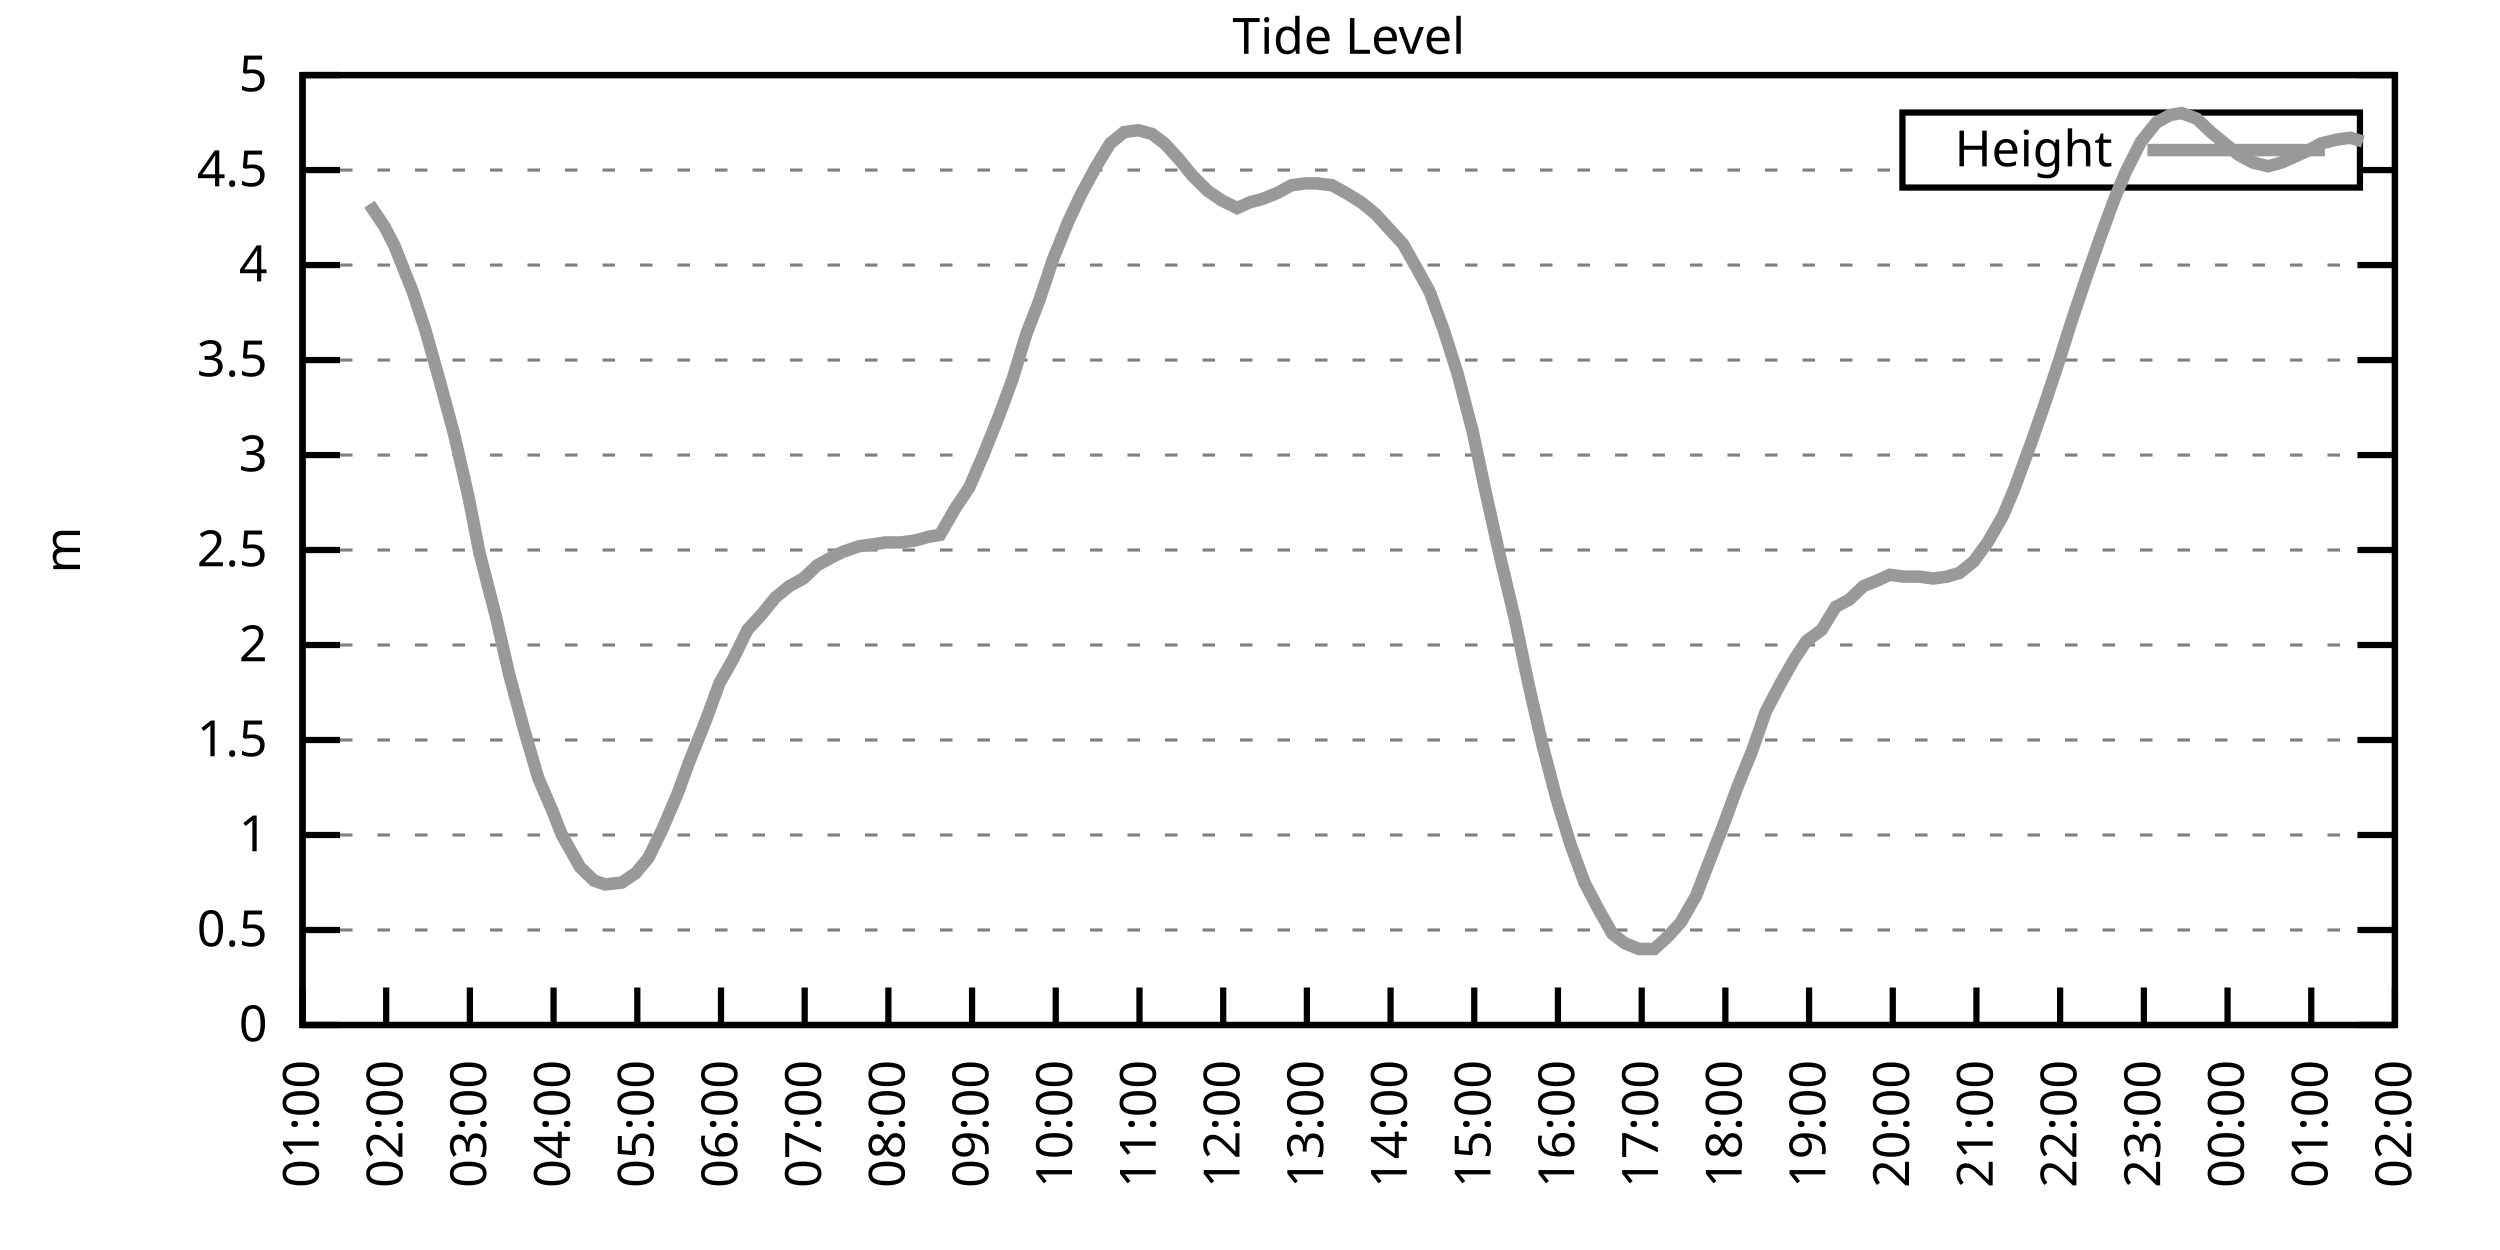
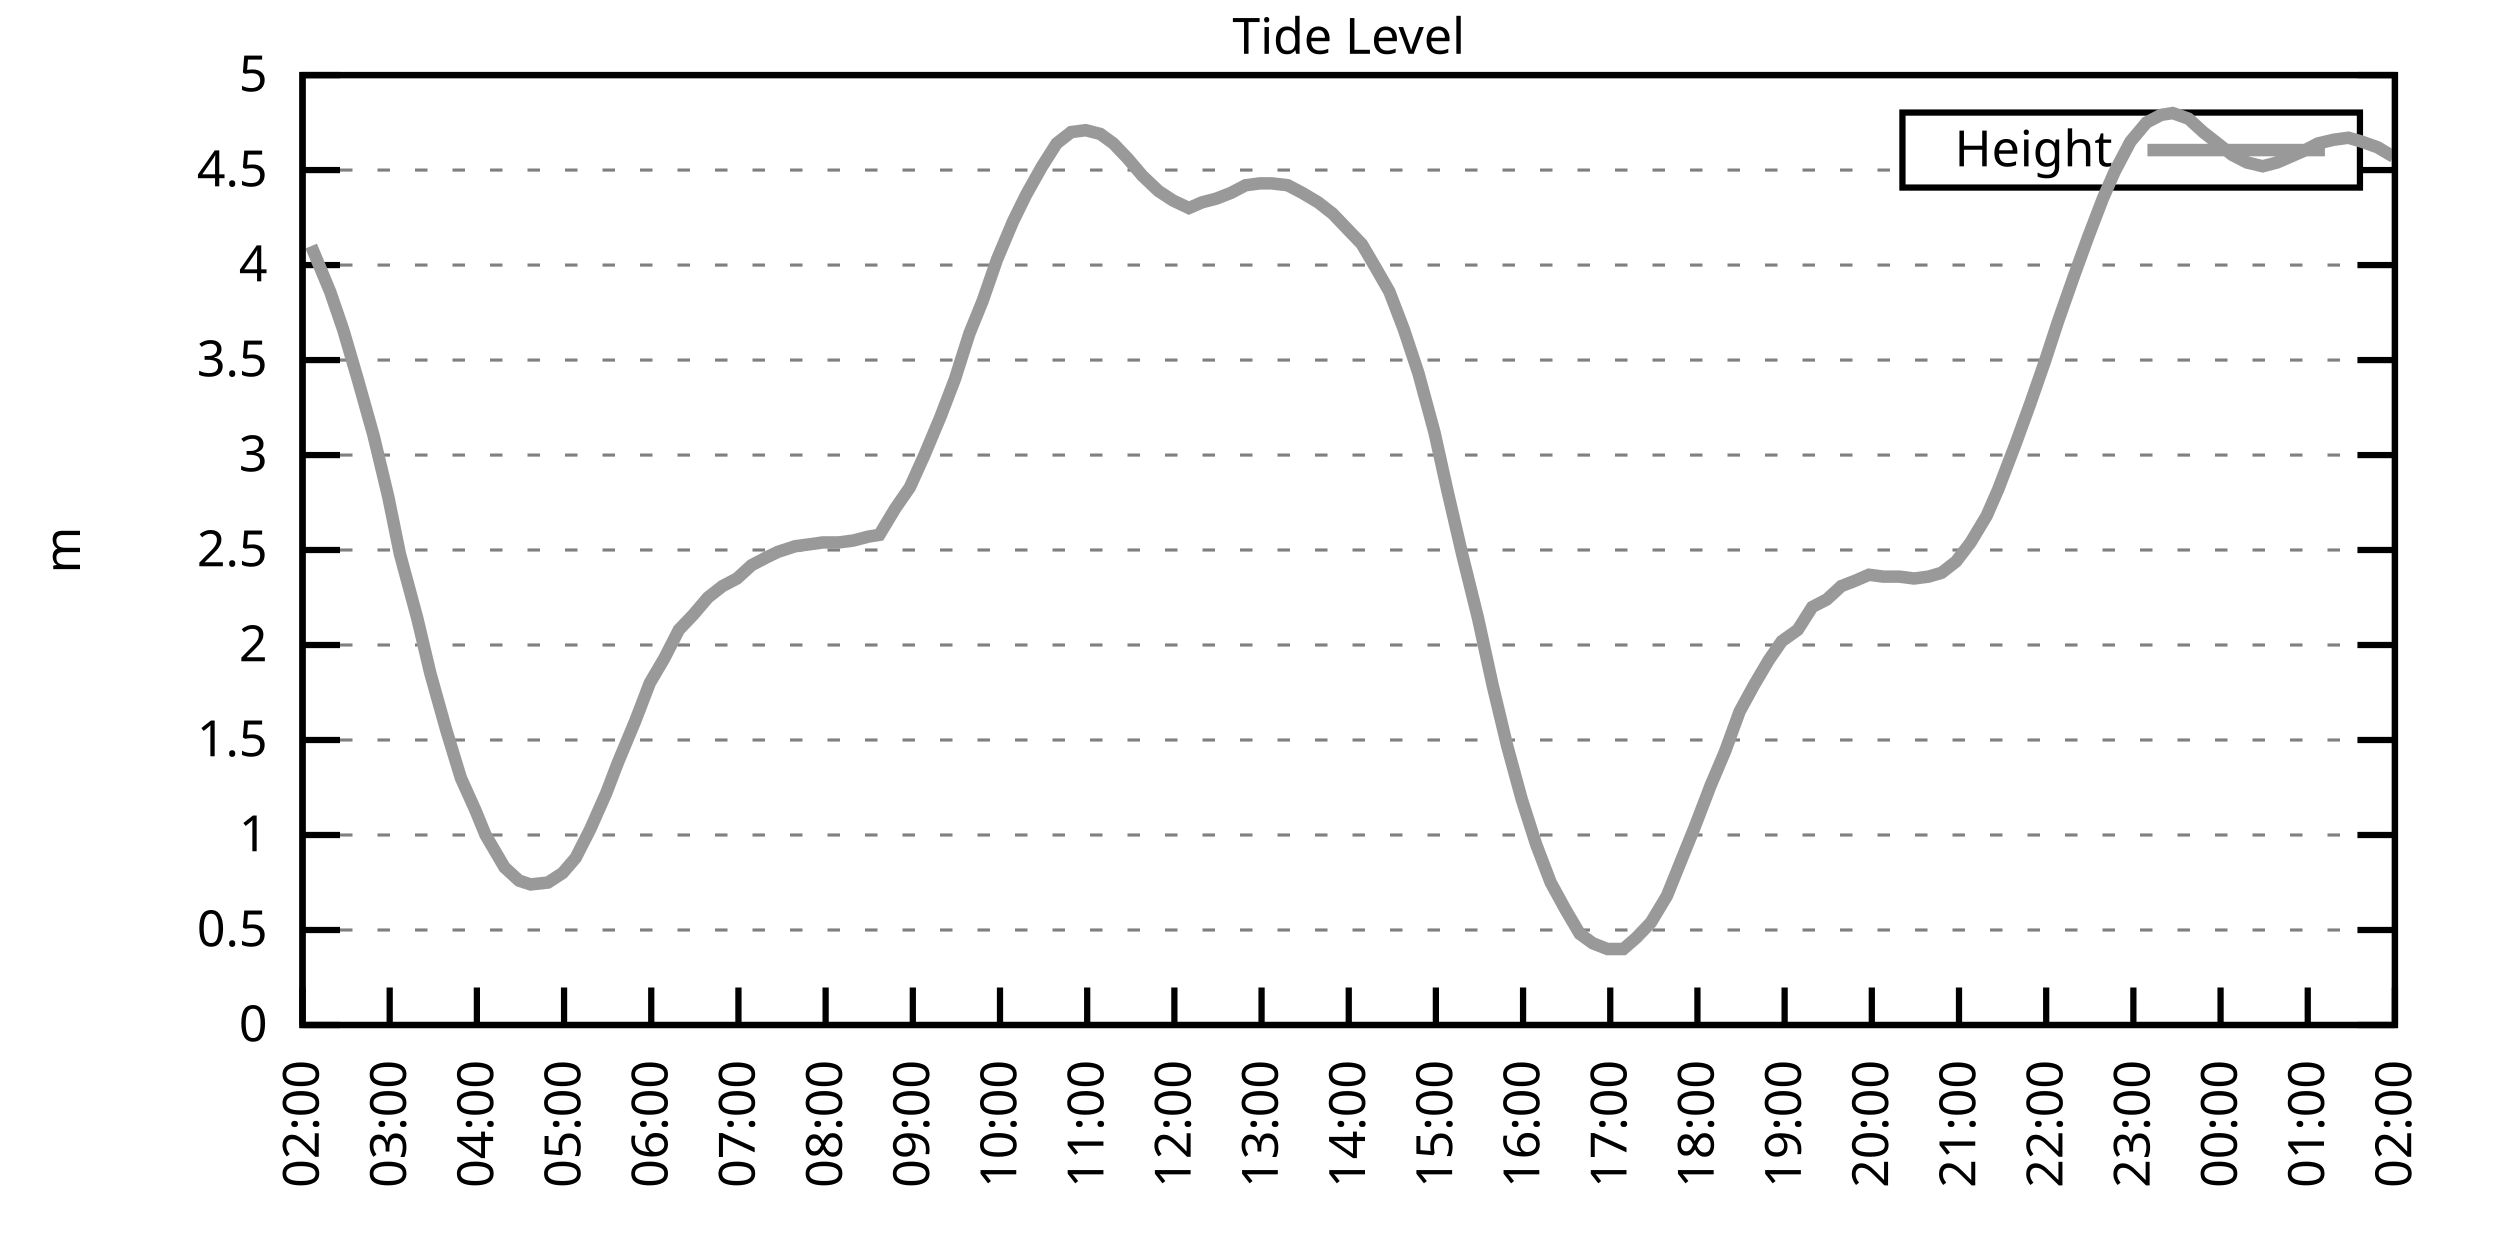
<svg xmlns="http://www.w3.org/2000/svg" xmlns:xlink="http://www.w3.org/1999/xlink" width="400" height="200" viewBox="0 0 400 200">
  <g id="gnuplot_canvas">
    <rect x="0" y="0" width="400" height="200" fill="none" />
    <defs>
      <circle id="gpDot" r="0.5" stroke-width="0.5" stroke="currentColor" />
      <path id="gpPt0" stroke-width="0.333" stroke="currentColor" d="M-1,0 h2 M0,-1 v2" />
      <path id="gpPt1" stroke-width="0.333" stroke="currentColor" d="M-1,-1 L1,1 M1,-1 L-1,1" />
      <path id="gpPt2" stroke-width="0.333" stroke="currentColor" d="M-1,0 L1,0 M0,-1 L0,1 M-1,-1 L1,1 M-1,1 L1,-1" />
      <rect id="gpPt3" stroke-width="0.333" stroke="currentColor" x="-1" y="-1" width="2" height="2" />
      <rect id="gpPt4" stroke-width="0.333" stroke="currentColor" fill="currentColor" x="-1" y="-1" width="2" height="2" />
      <circle id="gpPt5" stroke-width="0.333" stroke="currentColor" cx="0" cy="0" r="1" />
      <use xlink:href="#gpPt5" id="gpPt6" fill="currentColor" stroke="none" />
      <path id="gpPt7" stroke-width="0.333" stroke="currentColor" d="M0,-1.33 L-1.33,0.67 L1.33,0.67 z" />
      <use xlink:href="#gpPt7" id="gpPt8" fill="currentColor" stroke="none" />
      <use xlink:href="#gpPt7" id="gpPt9" stroke="currentColor" transform="rotate(180)" />
      <use xlink:href="#gpPt9" id="gpPt10" fill="currentColor" stroke="none" />
      <use xlink:href="#gpPt3" id="gpPt11" stroke="currentColor" transform="rotate(45)" />
      <use xlink:href="#gpPt11" id="gpPt12" fill="currentColor" stroke="none" />
      <path id="gpPt13" stroke-width="0.333" stroke="currentColor" d="M0,1.330 L1.265,0.411 L0.782,-1.067 L-0.782,-1.076 L-1.265,0.411 z" />
      <use xlink:href="#gpPt13" id="gpPt14" fill="currentColor" stroke="none" />
      <filter id="textbox" filterUnits="objectBoundingBox" x="0" y="0" height="1" width="1">
        <feFlood flood-color="white" flood-opacity="1" result="bgnd" />
        <feComposite in="SourceGraphic" in2="bgnd" operator="atop" />
      </filter>
      <filter id="greybox" filterUnits="objectBoundingBox" x="0" y="0" height="1" width="1">
        <feFlood flood-color="lightgrey" flood-opacity="1" result="grey" />
        <feComposite in="SourceGraphic" in2="grey" operator="atop" />
      </filter>
    </defs>
    <g fill="none" color="white" stroke="currentColor" stroke-width="1.00" stroke-linecap="butt" stroke-linejoin="miter">
</g>
    <g fill="none" color="black" stroke="currentColor" stroke-width="1.00" stroke-linecap="butt" stroke-linejoin="miter">
      <g stroke="none" shape-rendering="crispEdges">
        <polygon fill="rgb(255, 255, 255)" points="48.40,164.00 383.18,164.00 383.18,12.02 48.40,12.02 " />
      </g>
    </g>
    <g fill="none" color="black" stroke="currentColor" stroke-width="1.00" stroke-linecap="butt" stroke-linejoin="miter">
</g>
    <g fill="none" color="black" stroke="black" stroke-width="0.50" stroke-linecap="butt" stroke-linejoin="miter">
</g>
    <g fill="none" color="gray" stroke="currentColor" stroke-width="0.50" stroke-linecap="butt" stroke-linejoin="miter">
      <path stroke="gray" stroke-dasharray="2,4" class="gridline" d="M48.40,164.00 L383.19,164.00  " />
    </g>
    <g fill="none" color="gray" stroke="gray" stroke-width="1.00" stroke-linecap="butt" stroke-linejoin="miter">
</g>
    <g fill="none" color="black" stroke="currentColor" stroke-width="1.00" stroke-linecap="butt" stroke-linejoin="miter">
      <path stroke="black" d="M48.40,164.00 L54.40,164.00 M383.19,164.00 L377.19,164.00  " />
      <g transform="translate(42.80,166.60)" stroke="none" fill="black" font-family="Sans" font-size="8.00" text-anchor="end">
        <text>
          <tspan font-family="Sans"> 0</tspan>
        </text>
      </g>
    </g>
    <g fill="none" color="black" stroke="currentColor" stroke-width="1.00" stroke-linecap="butt" stroke-linejoin="miter">
</g>
    <g fill="none" color="black" stroke="black" stroke-width="0.50" stroke-linecap="butt" stroke-linejoin="miter">
</g>
    <g fill="none" color="gray" stroke="currentColor" stroke-width="0.50" stroke-linecap="butt" stroke-linejoin="miter">
      <path stroke="gray" stroke-dasharray="2,4" class="gridline" d="M48.40,148.80 L383.19,148.80  " />
    </g>
    <g fill="none" color="gray" stroke="gray" stroke-width="1.00" stroke-linecap="butt" stroke-linejoin="miter">
</g>
    <g fill="none" color="black" stroke="currentColor" stroke-width="1.00" stroke-linecap="butt" stroke-linejoin="miter">
      <path stroke="black" d="M48.40,148.80 L54.40,148.80 M383.19,148.80 L377.19,148.80  " />
      <g transform="translate(42.80,151.40)" stroke="none" fill="black" font-family="Sans" font-size="8.00" text-anchor="end">
        <text>
          <tspan font-family="Sans"> 0.5</tspan>
        </text>
      </g>
    </g>
    <g fill="none" color="black" stroke="currentColor" stroke-width="1.00" stroke-linecap="butt" stroke-linejoin="miter">
</g>
    <g fill="none" color="black" stroke="black" stroke-width="0.50" stroke-linecap="butt" stroke-linejoin="miter">
</g>
    <g fill="none" color="gray" stroke="currentColor" stroke-width="0.50" stroke-linecap="butt" stroke-linejoin="miter">
      <path stroke="gray" stroke-dasharray="2,4" class="gridline" d="M48.40,133.60 L383.19,133.60  " />
    </g>
    <g fill="none" color="gray" stroke="gray" stroke-width="1.00" stroke-linecap="butt" stroke-linejoin="miter">
</g>
    <g fill="none" color="black" stroke="currentColor" stroke-width="1.00" stroke-linecap="butt" stroke-linejoin="miter">
      <path stroke="black" d="M48.40,133.60 L54.40,133.60 M383.19,133.60 L377.19,133.60  " />
      <g transform="translate(42.80,136.20)" stroke="none" fill="black" font-family="Sans" font-size="8.00" text-anchor="end">
        <text>
          <tspan font-family="Sans"> 1</tspan>
        </text>
      </g>
    </g>
    <g fill="none" color="black" stroke="currentColor" stroke-width="1.00" stroke-linecap="butt" stroke-linejoin="miter">
</g>
    <g fill="none" color="black" stroke="black" stroke-width="0.50" stroke-linecap="butt" stroke-linejoin="miter">
</g>
    <g fill="none" color="gray" stroke="currentColor" stroke-width="0.50" stroke-linecap="butt" stroke-linejoin="miter">
      <path stroke="gray" stroke-dasharray="2,4" class="gridline" d="M48.40,118.40 L383.19,118.40  " />
    </g>
    <g fill="none" color="gray" stroke="gray" stroke-width="1.00" stroke-linecap="butt" stroke-linejoin="miter">
</g>
    <g fill="none" color="black" stroke="currentColor" stroke-width="1.00" stroke-linecap="butt" stroke-linejoin="miter">
      <path stroke="black" d="M48.40,118.40 L54.40,118.40 M383.19,118.40 L377.19,118.40  " />
      <g transform="translate(42.80,121.00)" stroke="none" fill="black" font-family="Sans" font-size="8.00" text-anchor="end">
        <text>
          <tspan font-family="Sans"> 1.5</tspan>
        </text>
      </g>
    </g>
    <g fill="none" color="black" stroke="currentColor" stroke-width="1.00" stroke-linecap="butt" stroke-linejoin="miter">
</g>
    <g fill="none" color="black" stroke="black" stroke-width="0.50" stroke-linecap="butt" stroke-linejoin="miter">
</g>
    <g fill="none" color="gray" stroke="currentColor" stroke-width="0.50" stroke-linecap="butt" stroke-linejoin="miter">
      <path stroke="gray" stroke-dasharray="2,4" class="gridline" d="M48.40,103.20 L383.19,103.20  " />
    </g>
    <g fill="none" color="gray" stroke="gray" stroke-width="1.00" stroke-linecap="butt" stroke-linejoin="miter">
</g>
    <g fill="none" color="black" stroke="currentColor" stroke-width="1.00" stroke-linecap="butt" stroke-linejoin="miter">
      <path stroke="black" d="M48.40,103.20 L54.40,103.20 M383.19,103.20 L377.19,103.20  " />
      <g transform="translate(42.80,105.80)" stroke="none" fill="black" font-family="Sans" font-size="8.00" text-anchor="end">
        <text>
          <tspan font-family="Sans"> 2</tspan>
        </text>
      </g>
    </g>
    <g fill="none" color="black" stroke="currentColor" stroke-width="1.00" stroke-linecap="butt" stroke-linejoin="miter">
</g>
    <g fill="none" color="black" stroke="black" stroke-width="0.50" stroke-linecap="butt" stroke-linejoin="miter">
</g>
    <g fill="none" color="gray" stroke="currentColor" stroke-width="0.50" stroke-linecap="butt" stroke-linejoin="miter">
      <path stroke="gray" stroke-dasharray="2,4" class="gridline" d="M48.40,88.00 L383.19,88.00  " />
    </g>
    <g fill="none" color="gray" stroke="gray" stroke-width="1.00" stroke-linecap="butt" stroke-linejoin="miter">
</g>
    <g fill="none" color="black" stroke="currentColor" stroke-width="1.00" stroke-linecap="butt" stroke-linejoin="miter">
      <path stroke="black" d="M48.40,88.00 L54.40,88.00 M383.19,88.00 L377.19,88.00  " />
      <g transform="translate(42.80,90.60)" stroke="none" fill="black" font-family="Sans" font-size="8.00" text-anchor="end">
        <text>
          <tspan font-family="Sans"> 2.5</tspan>
        </text>
      </g>
    </g>
    <g fill="none" color="black" stroke="currentColor" stroke-width="1.00" stroke-linecap="butt" stroke-linejoin="miter">
</g>
    <g fill="none" color="black" stroke="black" stroke-width="0.50" stroke-linecap="butt" stroke-linejoin="miter">
</g>
    <g fill="none" color="gray" stroke="currentColor" stroke-width="0.50" stroke-linecap="butt" stroke-linejoin="miter">
      <path stroke="gray" stroke-dasharray="2,4" class="gridline" d="M48.40,72.81 L383.19,72.81  " />
    </g>
    <g fill="none" color="gray" stroke="gray" stroke-width="1.00" stroke-linecap="butt" stroke-linejoin="miter">
</g>
    <g fill="none" color="black" stroke="currentColor" stroke-width="1.00" stroke-linecap="butt" stroke-linejoin="miter">
      <path stroke="black" d="M48.40,72.81 L54.40,72.81 M383.19,72.81 L377.19,72.81  " />
      <g transform="translate(42.80,75.41)" stroke="none" fill="black" font-family="Sans" font-size="8.00" text-anchor="end">
        <text>
          <tspan font-family="Sans"> 3</tspan>
        </text>
      </g>
    </g>
    <g fill="none" color="black" stroke="currentColor" stroke-width="1.00" stroke-linecap="butt" stroke-linejoin="miter">
</g>
    <g fill="none" color="black" stroke="black" stroke-width="0.50" stroke-linecap="butt" stroke-linejoin="miter">
</g>
    <g fill="none" color="gray" stroke="currentColor" stroke-width="0.50" stroke-linecap="butt" stroke-linejoin="miter">
      <path stroke="gray" stroke-dasharray="2,4" class="gridline" d="M48.40,57.61 L383.19,57.61  " />
    </g>
    <g fill="none" color="gray" stroke="gray" stroke-width="1.00" stroke-linecap="butt" stroke-linejoin="miter">
</g>
    <g fill="none" color="black" stroke="currentColor" stroke-width="1.00" stroke-linecap="butt" stroke-linejoin="miter">
      <path stroke="black" d="M48.40,57.61 L54.40,57.61 M383.19,57.61 L377.19,57.61  " />
      <g transform="translate(42.80,60.21)" stroke="none" fill="black" font-family="Sans" font-size="8.00" text-anchor="end">
        <text>
          <tspan font-family="Sans"> 3.5</tspan>
        </text>
      </g>
    </g>
    <g fill="none" color="black" stroke="currentColor" stroke-width="1.00" stroke-linecap="butt" stroke-linejoin="miter">
</g>
    <g fill="none" color="black" stroke="black" stroke-width="0.50" stroke-linecap="butt" stroke-linejoin="miter">
</g>
    <g fill="none" color="gray" stroke="currentColor" stroke-width="0.50" stroke-linecap="butt" stroke-linejoin="miter">
      <path stroke="gray" stroke-dasharray="2,4" class="gridline" d="M48.40,42.41 L383.19,42.41  " />
    </g>
    <g fill="none" color="gray" stroke="gray" stroke-width="1.00" stroke-linecap="butt" stroke-linejoin="miter">
</g>
    <g fill="none" color="black" stroke="currentColor" stroke-width="1.00" stroke-linecap="butt" stroke-linejoin="miter">
      <path stroke="black" d="M48.40,42.41 L54.40,42.41 M383.19,42.41 L377.19,42.41  " />
      <g transform="translate(42.80,45.01)" stroke="none" fill="black" font-family="Sans" font-size="8.00" text-anchor="end">
        <text>
          <tspan font-family="Sans"> 4</tspan>
        </text>
      </g>
    </g>
    <g fill="none" color="black" stroke="currentColor" stroke-width="1.00" stroke-linecap="butt" stroke-linejoin="miter">
</g>
    <g fill="none" color="black" stroke="black" stroke-width="0.50" stroke-linecap="butt" stroke-linejoin="miter">
</g>
    <g fill="none" color="gray" stroke="currentColor" stroke-width="0.50" stroke-linecap="butt" stroke-linejoin="miter">
      <path stroke="gray" stroke-dasharray="2,4" class="gridline" d="M48.40,27.21 L304.39,27.21 M377.59,27.21 L383.19,27.21  " />
    </g>
    <g fill="none" color="gray" stroke="gray" stroke-width="1.00" stroke-linecap="butt" stroke-linejoin="miter">
</g>
    <g fill="none" color="black" stroke="currentColor" stroke-width="1.00" stroke-linecap="butt" stroke-linejoin="miter">
      <path stroke="black" d="M48.40,27.21 L54.40,27.21 M383.19,27.21 L377.19,27.21  " />
      <g transform="translate(42.80,29.81)" stroke="none" fill="black" font-family="Sans" font-size="8.00" text-anchor="end">
        <text>
          <tspan font-family="Sans"> 4.5</tspan>
        </text>
      </g>
    </g>
    <g fill="none" color="black" stroke="currentColor" stroke-width="1.00" stroke-linecap="butt" stroke-linejoin="miter">
</g>
    <g fill="none" color="black" stroke="black" stroke-width="0.50" stroke-linecap="butt" stroke-linejoin="miter">
</g>
    <g fill="none" color="gray" stroke="currentColor" stroke-width="0.50" stroke-linecap="butt" stroke-linejoin="miter">
      <path stroke="gray" stroke-dasharray="2,4" class="gridline" d="M48.40,12.01 L383.19,12.01  " />
    </g>
    <g fill="none" color="gray" stroke="gray" stroke-width="1.00" stroke-linecap="butt" stroke-linejoin="miter">
</g>
    <g fill="none" color="black" stroke="currentColor" stroke-width="1.00" stroke-linecap="butt" stroke-linejoin="miter">
      <path stroke="black" d="M48.40,12.01 L54.40,12.01 M383.19,12.01 L377.19,12.01  " />
      <g transform="translate(42.80,14.61)" stroke="none" fill="black" font-family="Sans" font-size="8.00" text-anchor="end">
        <text>
          <tspan font-family="Sans"> 5</tspan>
        </text>
      </g>
    </g>
    <g fill="none" color="black" stroke="currentColor" stroke-width="1.00" stroke-linecap="butt" stroke-linejoin="miter">
      <path stroke="black" d="M48.40,164.00 L48.40,158.00  " />
      <g transform="translate(51.00,169.60) rotate(270.00)" stroke="none" fill="black" font-family="Sans" font-size="8.00" text-anchor="end">
        <text>
-           <tspan font-family="Sans">01:00</tspan>
-         </text>
-       </g>
-     </g>
-     <g fill="none" color="black" stroke="currentColor" stroke-width="1.00" stroke-linecap="butt" stroke-linejoin="miter">
-       <path stroke="black" d="M61.79,164.00 L61.79,158.00  " />
-       <g transform="translate(64.39,169.60) rotate(270.00)" stroke="none" fill="black" font-family="Sans" font-size="8.00" text-anchor="end">
-         <text>
          <tspan font-family="Sans">02:00</tspan>
        </text>
      </g>
    </g>
    <g fill="none" color="black" stroke="currentColor" stroke-width="1.00" stroke-linecap="butt" stroke-linejoin="miter">
-       <path stroke="black" d="M75.18,164.00 L75.18,158.00  " />
-       <g transform="translate(77.78,169.60) rotate(270.00)" stroke="none" fill="black" font-family="Sans" font-size="8.00" text-anchor="end">
+       <path stroke="black" d="M62.35,164.00 L62.35,158.00  " />
+       <g transform="translate(64.95,169.60) rotate(270.00)" stroke="none" fill="black" font-family="Sans" font-size="8.00" text-anchor="end">
        <text>
          <tspan font-family="Sans">03:00</tspan>
        </text>
      </g>
    </g>
    <g fill="none" color="black" stroke="currentColor" stroke-width="1.00" stroke-linecap="butt" stroke-linejoin="miter">
-       <path stroke="black" d="M88.57,164.00 L88.57,158.00  " />
-       <g transform="translate(91.17,169.60) rotate(270.00)" stroke="none" fill="black" font-family="Sans" font-size="8.00" text-anchor="end">
+       <path stroke="black" d="M76.30,164.00 L76.30,158.00  " />
+       <g transform="translate(78.90,169.60) rotate(270.00)" stroke="none" fill="black" font-family="Sans" font-size="8.00" text-anchor="end">
        <text>
          <tspan font-family="Sans">04:00</tspan>
        </text>
      </g>
    </g>
    <g fill="none" color="black" stroke="currentColor" stroke-width="1.00" stroke-linecap="butt" stroke-linejoin="miter">
-       <path stroke="black" d="M101.97,164.00 L101.97,158.00  " />
-       <g transform="translate(104.57,169.60) rotate(270.00)" stroke="none" fill="black" font-family="Sans" font-size="8.00" text-anchor="end">
+       <path stroke="black" d="M90.25,164.00 L90.25,158.00  " />
+       <g transform="translate(92.85,169.60) rotate(270.00)" stroke="none" fill="black" font-family="Sans" font-size="8.00" text-anchor="end">
        <text>
          <tspan font-family="Sans">05:00</tspan>
        </text>
      </g>
    </g>
    <g fill="none" color="black" stroke="currentColor" stroke-width="1.00" stroke-linecap="butt" stroke-linejoin="miter">
-       <path stroke="black" d="M115.36,164.00 L115.36,158.00  " />
-       <g transform="translate(117.96,169.60) rotate(270.00)" stroke="none" fill="black" font-family="Sans" font-size="8.00" text-anchor="end">
+       <path stroke="black" d="M104.20,164.00 L104.20,158.00  " />
+       <g transform="translate(106.80,169.60) rotate(270.00)" stroke="none" fill="black" font-family="Sans" font-size="8.00" text-anchor="end">
        <text>
          <tspan font-family="Sans">06:00</tspan>
        </text>
      </g>
    </g>
    <g fill="none" color="black" stroke="currentColor" stroke-width="1.00" stroke-linecap="butt" stroke-linejoin="miter">
-       <path stroke="black" d="M128.75,164.00 L128.75,158.00  " />
-       <g transform="translate(131.35,169.60) rotate(270.00)" stroke="none" fill="black" font-family="Sans" font-size="8.00" text-anchor="end">
+       <path stroke="black" d="M118.15,164.00 L118.15,158.00  " />
+       <g transform="translate(120.75,169.60) rotate(270.00)" stroke="none" fill="black" font-family="Sans" font-size="8.00" text-anchor="end">
        <text>
          <tspan font-family="Sans">07:00</tspan>
        </text>
      </g>
    </g>
    <g fill="none" color="black" stroke="currentColor" stroke-width="1.00" stroke-linecap="butt" stroke-linejoin="miter">
-       <path stroke="black" d="M142.14,164.00 L142.14,158.00  " />
-       <g transform="translate(144.74,169.60) rotate(270.00)" stroke="none" fill="black" font-family="Sans" font-size="8.00" text-anchor="end">
+       <path stroke="black" d="M132.10,164.00 L132.10,158.00  " />
+       <g transform="translate(134.70,169.60) rotate(270.00)" stroke="none" fill="black" font-family="Sans" font-size="8.00" text-anchor="end">
        <text>
          <tspan font-family="Sans">08:00</tspan>
        </text>
      </g>
    </g>
    <g fill="none" color="black" stroke="currentColor" stroke-width="1.00" stroke-linecap="butt" stroke-linejoin="miter">
-       <path stroke="black" d="M155.53,164.00 L155.53,158.00  " />
-       <g transform="translate(158.13,169.60) rotate(270.00)" stroke="none" fill="black" font-family="Sans" font-size="8.00" text-anchor="end">
+       <path stroke="black" d="M146.05,164.00 L146.05,158.00  " />
+       <g transform="translate(148.65,169.60) rotate(270.00)" stroke="none" fill="black" font-family="Sans" font-size="8.00" text-anchor="end">
        <text>
          <tspan font-family="Sans">09:00</tspan>
        </text>
      </g>
    </g>
    <g fill="none" color="black" stroke="currentColor" stroke-width="1.00" stroke-linecap="butt" stroke-linejoin="miter">
-       <path stroke="black" d="M168.92,164.00 L168.92,158.00  " />
-       <g transform="translate(171.52,169.60) rotate(270.00)" stroke="none" fill="black" font-family="Sans" font-size="8.00" text-anchor="end">
+       <path stroke="black" d="M160.00,164.00 L160.00,158.00  " />
+       <g transform="translate(162.60,169.60) rotate(270.00)" stroke="none" fill="black" font-family="Sans" font-size="8.00" text-anchor="end">
        <text>
          <tspan font-family="Sans">10:00</tspan>
        </text>
      </g>
    </g>
    <g fill="none" color="black" stroke="currentColor" stroke-width="1.00" stroke-linecap="butt" stroke-linejoin="miter">
-       <path stroke="black" d="M182.32,164.00 L182.32,158.00  " />
-       <g transform="translate(184.92,169.60) rotate(270.00)" stroke="none" fill="black" font-family="Sans" font-size="8.00" text-anchor="end">
+       <path stroke="black" d="M173.95,164.00 L173.95,158.00  " />
+       <g transform="translate(176.55,169.60) rotate(270.00)" stroke="none" fill="black" font-family="Sans" font-size="8.00" text-anchor="end">
        <text>
          <tspan font-family="Sans">11:00</tspan>
        </text>
      </g>
    </g>
    <g fill="none" color="black" stroke="currentColor" stroke-width="1.00" stroke-linecap="butt" stroke-linejoin="miter">
-       <path stroke="black" d="M195.71,164.00 L195.71,158.00  " />
-       <g transform="translate(198.31,169.60) rotate(270.00)" stroke="none" fill="black" font-family="Sans" font-size="8.00" text-anchor="end">
+       <path stroke="black" d="M187.90,164.00 L187.90,158.00  " />
+       <g transform="translate(190.50,169.60) rotate(270.00)" stroke="none" fill="black" font-family="Sans" font-size="8.00" text-anchor="end">
        <text>
          <tspan font-family="Sans">12:00</tspan>
        </text>
      </g>
    </g>
    <g fill="none" color="black" stroke="currentColor" stroke-width="1.00" stroke-linecap="butt" stroke-linejoin="miter">
-       <path stroke="black" d="M209.10,164.00 L209.10,158.00  " />
-       <g transform="translate(211.70,169.60) rotate(270.00)" stroke="none" fill="black" font-family="Sans" font-size="8.00" text-anchor="end">
+       <path stroke="black" d="M201.85,164.00 L201.85,158.00  " />
+       <g transform="translate(204.45,169.60) rotate(270.00)" stroke="none" fill="black" font-family="Sans" font-size="8.00" text-anchor="end">
        <text>
          <tspan font-family="Sans">13:00</tspan>
        </text>
      </g>
    </g>
    <g fill="none" color="black" stroke="currentColor" stroke-width="1.00" stroke-linecap="butt" stroke-linejoin="miter">
-       <path stroke="black" d="M222.49,164.00 L222.49,158.00  " />
-       <g transform="translate(225.09,169.60) rotate(270.00)" stroke="none" fill="black" font-family="Sans" font-size="8.00" text-anchor="end">
+       <path stroke="black" d="M215.80,164.00 L215.80,158.00  " />
+       <g transform="translate(218.40,169.60) rotate(270.00)" stroke="none" fill="black" font-family="Sans" font-size="8.00" text-anchor="end">
        <text>
          <tspan font-family="Sans">14:00</tspan>
        </text>
      </g>
    </g>
    <g fill="none" color="black" stroke="currentColor" stroke-width="1.00" stroke-linecap="butt" stroke-linejoin="miter">
-       <path stroke="black" d="M235.88,164.00 L235.88,158.00  " />
-       <g transform="translate(238.48,169.60) rotate(270.00)" stroke="none" fill="black" font-family="Sans" font-size="8.00" text-anchor="end">
+       <path stroke="black" d="M229.74,164.00 L229.74,158.00  " />
+       <g transform="translate(232.34,169.60) rotate(270.00)" stroke="none" fill="black" font-family="Sans" font-size="8.00" text-anchor="end">
        <text>
          <tspan font-family="Sans">15:00</tspan>
        </text>
      </g>
    </g>
    <g fill="none" color="black" stroke="currentColor" stroke-width="1.00" stroke-linecap="butt" stroke-linejoin="miter">
-       <path stroke="black" d="M249.27,164.00 L249.27,158.00  " />
-       <g transform="translate(251.87,169.60) rotate(270.00)" stroke="none" fill="black" font-family="Sans" font-size="8.00" text-anchor="end">
+       <path stroke="black" d="M243.69,164.00 L243.69,158.00  " />
+       <g transform="translate(246.29,169.60) rotate(270.00)" stroke="none" fill="black" font-family="Sans" font-size="8.00" text-anchor="end">
        <text>
          <tspan font-family="Sans">16:00</tspan>
        </text>
      </g>
    </g>
    <g fill="none" color="black" stroke="currentColor" stroke-width="1.00" stroke-linecap="butt" stroke-linejoin="miter">
-       <path stroke="black" d="M262.67,164.00 L262.67,158.00  " />
-       <g transform="translate(265.27,169.60) rotate(270.00)" stroke="none" fill="black" font-family="Sans" font-size="8.00" text-anchor="end">
+       <path stroke="black" d="M257.64,164.00 L257.64,158.00  " />
+       <g transform="translate(260.24,169.60) rotate(270.00)" stroke="none" fill="black" font-family="Sans" font-size="8.00" text-anchor="end">
        <text>
          <tspan font-family="Sans">17:00</tspan>
        </text>
      </g>
    </g>
    <g fill="none" color="black" stroke="currentColor" stroke-width="1.00" stroke-linecap="butt" stroke-linejoin="miter">
-       <path stroke="black" d="M276.06,164.00 L276.06,158.00  " />
-       <g transform="translate(278.66,169.60) rotate(270.00)" stroke="none" fill="black" font-family="Sans" font-size="8.00" text-anchor="end">
+       <path stroke="black" d="M271.59,164.00 L271.59,158.00  " />
+       <g transform="translate(274.19,169.60) rotate(270.00)" stroke="none" fill="black" font-family="Sans" font-size="8.00" text-anchor="end">
        <text>
          <tspan font-family="Sans">18:00</tspan>
        </text>
      </g>
    </g>
    <g fill="none" color="black" stroke="currentColor" stroke-width="1.00" stroke-linecap="butt" stroke-linejoin="miter">
-       <path stroke="black" d="M289.45,164.00 L289.45,158.00  " />
-       <g transform="translate(292.05,169.60) rotate(270.00)" stroke="none" fill="black" font-family="Sans" font-size="8.00" text-anchor="end">
+       <path stroke="black" d="M285.54,164.00 L285.54,158.00  " />
+       <g transform="translate(288.14,169.60) rotate(270.00)" stroke="none" fill="black" font-family="Sans" font-size="8.00" text-anchor="end">
        <text>
          <tspan font-family="Sans">19:00</tspan>
        </text>
      </g>
    </g>
    <g fill="none" color="black" stroke="currentColor" stroke-width="1.00" stroke-linecap="butt" stroke-linejoin="miter">
-       <path stroke="black" d="M302.84,164.00 L302.84,158.00  " />
-       <g transform="translate(305.44,169.60) rotate(270.00)" stroke="none" fill="black" font-family="Sans" font-size="8.00" text-anchor="end">
+       <path stroke="black" d="M299.49,164.00 L299.49,158.00  " />
+       <g transform="translate(302.09,169.60) rotate(270.00)" stroke="none" fill="black" font-family="Sans" font-size="8.00" text-anchor="end">
        <text>
          <tspan font-family="Sans">20:00</tspan>
        </text>
      </g>
    </g>
    <g fill="none" color="black" stroke="currentColor" stroke-width="1.00" stroke-linecap="butt" stroke-linejoin="miter">
-       <path stroke="black" d="M316.23,164.00 L316.23,158.00  " />
-       <g transform="translate(318.83,169.60) rotate(270.00)" stroke="none" fill="black" font-family="Sans" font-size="8.00" text-anchor="end">
+       <path stroke="black" d="M313.44,164.00 L313.44,158.00  " />
+       <g transform="translate(316.04,169.60) rotate(270.00)" stroke="none" fill="black" font-family="Sans" font-size="8.00" text-anchor="end">
        <text>
          <tspan font-family="Sans">21:00</tspan>
        </text>
      </g>
    </g>
    <g fill="none" color="black" stroke="currentColor" stroke-width="1.00" stroke-linecap="butt" stroke-linejoin="miter">
-       <path stroke="black" d="M329.62,164.00 L329.62,158.00  " />
-       <g transform="translate(332.22,169.60) rotate(270.00)" stroke="none" fill="black" font-family="Sans" font-size="8.00" text-anchor="end">
+       <path stroke="black" d="M327.39,164.00 L327.39,158.00  " />
+       <g transform="translate(329.99,169.60) rotate(270.00)" stroke="none" fill="black" font-family="Sans" font-size="8.00" text-anchor="end">
        <text>
          <tspan font-family="Sans">22:00</tspan>
        </text>
      </g>
    </g>
    <g fill="none" color="black" stroke="currentColor" stroke-width="1.00" stroke-linecap="butt" stroke-linejoin="miter">
-       <path stroke="black" d="M343.02,164.00 L343.02,158.00  " />
-       <g transform="translate(345.62,169.60) rotate(270.00)" stroke="none" fill="black" font-family="Sans" font-size="8.00" text-anchor="end">
+       <path stroke="black" d="M341.34,164.00 L341.34,158.00  " />
+       <g transform="translate(343.94,169.60) rotate(270.00)" stroke="none" fill="black" font-family="Sans" font-size="8.00" text-anchor="end">
        <text>
          <tspan font-family="Sans">23:00</tspan>
        </text>
      </g>
    </g>
    <g fill="none" color="black" stroke="currentColor" stroke-width="1.00" stroke-linecap="butt" stroke-linejoin="miter">
-       <path stroke="black" d="M356.41,164.00 L356.41,158.00  " />
-       <g transform="translate(359.01,169.60) rotate(270.00)" stroke="none" fill="black" font-family="Sans" font-size="8.00" text-anchor="end">
+       <path stroke="black" d="M355.29,164.00 L355.29,158.00  " />
+       <g transform="translate(357.89,169.60) rotate(270.00)" stroke="none" fill="black" font-family="Sans" font-size="8.00" text-anchor="end">
        <text>
          <tspan font-family="Sans">00:00</tspan>
        </text>
      </g>
    </g>
    <g fill="none" color="black" stroke="currentColor" stroke-width="1.00" stroke-linecap="butt" stroke-linejoin="miter">
-       <path stroke="black" d="M369.80,164.00 L369.80,158.00  " />
-       <g transform="translate(372.40,169.60) rotate(270.00)" stroke="none" fill="black" font-family="Sans" font-size="8.00" text-anchor="end">
+       <path stroke="black" d="M369.24,164.00 L369.24,158.00  " />
+       <g transform="translate(371.84,169.60) rotate(270.00)" stroke="none" fill="black" font-family="Sans" font-size="8.00" text-anchor="end">
        <text>
          <tspan font-family="Sans">01:00</tspan>
        </text>
      </g>
    </g>
    <g fill="none" color="black" stroke="currentColor" stroke-width="1.00" stroke-linecap="butt" stroke-linejoin="miter">
      <path stroke="black" d="M383.19,164.00 L383.19,158.00  " />
      <g transform="translate(385.79,169.60) rotate(270.00)" stroke="none" fill="black" font-family="Sans" font-size="8.00" text-anchor="end">
        <text>
          <tspan font-family="Sans">02:00</tspan>
        </text>
      </g>
    </g>
    <g fill="none" color="black" stroke="currentColor" stroke-width="1.00" stroke-linecap="butt" stroke-linejoin="miter">
</g>
    <g fill="none" color="black" stroke="currentColor" stroke-width="1.00" stroke-linecap="butt" stroke-linejoin="miter">
      <path stroke="black" d="M48.40,12.01 L48.40,164.00 L383.19,164.00 L383.19,12.01 L48.40,12.01 Z  " />
    </g>
    <g fill="none" color="black" stroke="currentColor" stroke-width="1.00" stroke-linecap="butt" stroke-linejoin="miter">
</g>
    <g fill="none" color="black" stroke="currentColor" stroke-width="1.00" stroke-linecap="butt" stroke-linejoin="miter">
      <path stroke="black" d="M304.39,30.01 L304.39,18.01 L377.59,18.01 L377.59,30.01 L304.39,30.01 Z  " />
    </g>
    <g id="Tide_level_plot_1">
      <g fill="none" color="white" stroke="black" stroke-width="2.00" stroke-linecap="butt" stroke-linejoin="miter">
</g>
      <g fill="none" color="black" stroke="currentColor" stroke-width="2.00" stroke-linecap="butt" stroke-linejoin="miter">
        <g transform="translate(337.99,26.61)" stroke="none" fill="black" font-family="Sans" font-size="8.00" text-anchor="end">
          <text>
            <tspan font-family="Sans">Height</tspan>
          </text>
        </g>
      </g>
      <g fill="none" color="black" stroke="currentColor" stroke-width="2.00" stroke-linecap="butt" stroke-linejoin="miter">
-         <path stroke="rgb(153, 153, 153)" d="M343.59,24.01 L371.99,24.01 M59.11,32.68 L61.57,36.33 L63.13,39.37 L66.03,46.66 L68.04,52.74 L70.27,60.65   L72.73,69.77 L74.96,79.49 L76.75,88.61 L79.42,98.95 L81.43,107.76 L83.89,116.88 L86.12,124.48 L88.35,129.65   L89.91,133.60 L92.82,138.77 L95.05,140.90 L96.83,141.51 L99.51,141.20 L101.74,139.68 L103.75,137.25 L105.98,132.69   L108.44,126.91 L110.22,122.05 L112.90,115.36 L115.13,109.28 L117.37,105.33 L119.60,100.77 L121.83,98.34 L124.06,95.60   L126.29,93.78 L128.53,92.56 L130.76,90.44 L132.99,89.22 L134.78,88.31 L137.45,87.40 L139.69,87.09 L141.69,86.79   L144.15,86.79 L146.38,86.49 L148.61,85.88 L150.40,85.57 L152.85,81.32 L155.09,77.97 L157.32,72.81 L159.77,66.73   L162.01,60.65 L164.24,53.35 L166.25,48.18 L168.48,41.50 L170.93,35.42 L172.94,31.16 L175.40,26.60 L177.63,22.95   L179.86,21.13 L182.09,20.83 L184.32,21.43 L186.33,22.95 L188.57,25.39 L190.80,28.12 L193.25,30.55 L195.48,32.07   L197.94,33.29 L199.95,32.38 L202.18,31.77 L204.41,30.86 L206.64,29.64 L208.88,29.34 L210.66,29.34 L213.12,29.64   L215.35,30.86 L217.80,32.38 L220.04,34.20 L222.27,36.63 L224.50,39.06 L226.73,43.02 L228.74,46.66 L230.97,52.74   L233.20,59.73 L235.66,69.16 L237.67,78.58 L239.90,88.61 L242.36,98.95 L244.59,109.59 L246.82,119.31 L249.05,127.83   L251.28,135.12 L253.51,141.20 L255.75,145.46 L257.98,149.41 L259.99,150.93 L262.22,151.84 L264.67,151.84 L266.68,150.02   L268.92,147.59 L271.37,143.33 L273.60,137.55 L275.61,132.39 L278.07,125.70 L280.30,120.23 L282.53,113.84 L284.76,109.59   L286.99,105.64 L289.00,102.60 L291.46,100.77 L293.69,97.12 L295.92,95.91 L298.15,93.78 L300.39,92.87 L302.39,91.96   L304.63,92.26 L307.08,92.26 L309.31,92.56 L311.54,92.26 L313.55,91.65 L315.79,89.83 L318.02,86.79 L320.47,82.53   L322.26,78.28 L324.94,70.98 L327.17,64.60 L329.40,57.91 L331.41,51.53 L333.86,44.23 L336.10,37.85 L338.33,31.77   L340.11,27.51 L342.57,22.65 L345.02,19.61 L347.26,18.39 L349.04,18.09 L351.50,19.00 L353.73,21.13 L355.96,22.95   L358.19,24.78 L360.42,25.99 L362.88,26.60 L365.11,25.99 L367.12,25.08 L369.13,24.17 L371.36,22.95 L373.82,22.35   L376.05,22.04 L378.06,22.65  " />
+         <path stroke="rgb(153, 153, 153)" d="M343.59,24.01 L371.99,24.01 M49.79,39.37 L52.82,46.66 L54.91,52.74 L57.23,60.65 L59.79,69.77 L62.12,79.49   L63.98,88.61 L66.77,98.95 L68.86,107.76 L71.42,116.88 L73.74,124.48 L76.07,129.65 L77.69,133.60 L80.72,138.77   L83.04,140.90 L84.90,141.51 L87.69,141.20 L90.02,139.68 L92.11,137.25 L94.43,132.69 L96.99,126.91 L98.85,122.05   L101.64,115.36 L103.97,109.28 L106.29,105.33 L108.62,100.77 L110.94,98.34 L113.27,95.60 L115.59,93.78 L117.92,92.56   L120.24,90.44 L122.57,89.22 L124.43,88.31 L127.22,87.40 L129.54,87.09 L131.63,86.79 L134.19,86.79 L136.51,86.49   L138.84,85.88 L140.70,85.57 L143.26,81.32 L145.58,77.97 L147.91,72.81 L150.46,66.73 L152.79,60.65 L155.11,53.35   L157.21,48.18 L159.53,41.50 L162.09,35.42 L164.18,31.16 L166.74,26.60 L169.06,22.95 L171.39,21.13 L173.71,20.83   L176.04,21.43 L178.13,22.95 L180.46,25.39 L182.78,28.12 L185.34,30.55 L187.66,32.07 L190.22,33.29 L192.31,32.38   L194.64,31.77 L196.96,30.86 L199.29,29.64 L201.61,29.34 L203.47,29.34 L206.03,29.64 L208.36,30.86 L210.91,32.38   L213.24,34.20 L215.56,36.63 L217.89,39.06 L220.21,43.02 L222.30,46.66 L224.63,52.74 L226.95,59.73 L229.51,69.16   L231.60,78.58 L233.93,88.61 L236.49,98.95 L238.81,109.59 L241.14,119.31 L243.46,127.83 L245.79,135.12 L248.11,141.20   L250.44,145.46 L252.76,149.41 L254.85,150.93 L257.18,151.84 L259.74,151.84 L261.83,150.02 L264.15,147.59 L266.71,143.33   L269.04,137.55 L271.13,132.39 L273.69,125.70 L276.01,120.23 L278.34,113.84 L280.66,109.59 L282.99,105.64 L285.08,102.60   L287.64,100.77 L289.96,97.12 L292.29,95.91 L294.61,93.78 L296.94,92.87 L299.03,91.96 L301.35,92.26 L303.91,92.26   L306.23,92.56 L308.56,92.26 L310.65,91.65 L312.98,89.83 L315.30,86.79 L317.86,82.53 L319.72,78.28 L322.51,70.98   L324.83,64.60 L327.16,57.91 L329.25,51.53 L331.81,44.23 L334.13,37.85 L336.46,31.77 L338.32,27.51 L340.88,22.65   L343.43,19.61 L345.76,18.39 L347.62,18.09 L350.18,19.00 L352.50,21.13 L354.83,22.95 L357.15,24.78 L359.48,25.99   L362.03,26.60 L364.36,25.99 L366.45,25.08 L368.54,24.17 L370.87,22.95 L373.43,22.35 L375.75,22.04 L377.84,22.65   L380.40,23.56 L382.96,25.08  " />
      </g>
    </g>
    <g fill="none" color="black" stroke="currentColor" stroke-width="2.00" stroke-linecap="butt" stroke-linejoin="miter">
</g>
    <g fill="none" color="black" stroke="black" stroke-width="1.00" stroke-linecap="butt" stroke-linejoin="miter">
</g>
    <g fill="none" color="black" stroke="currentColor" stroke-width="1.00" stroke-linecap="butt" stroke-linejoin="miter">
      <path stroke="black" d="M48.40,12.01 L48.40,164.00 L383.19,164.00 L383.19,12.01 L48.40,12.01 Z  " />
      <g transform="translate(12.80,88.01) rotate(270.00)" stroke="none" fill="black" font-family="Sans" font-size="8.00" text-anchor="middle">
        <text>
          <tspan font-family="Sans">m</tspan>
        </text>
      </g>
    </g>
    <g fill="none" color="black" stroke="currentColor" stroke-width="1.00" stroke-linecap="butt" stroke-linejoin="miter">
</g>
    <g fill="none" color="black" stroke="currentColor" stroke-width="1.00" stroke-linecap="butt" stroke-linejoin="miter">
      <g transform="translate(215.79,8.61)" stroke="none" fill="black" font-family="Sans" font-size="8.00" text-anchor="middle">
        <text>
          <tspan font-family="Sans">Tide Level</tspan>
        </text>
      </g>
    </g>
    <g fill="none" color="black" stroke="currentColor" stroke-width="1.00" stroke-linecap="butt" stroke-linejoin="miter">
</g>
  </g>
</svg>
